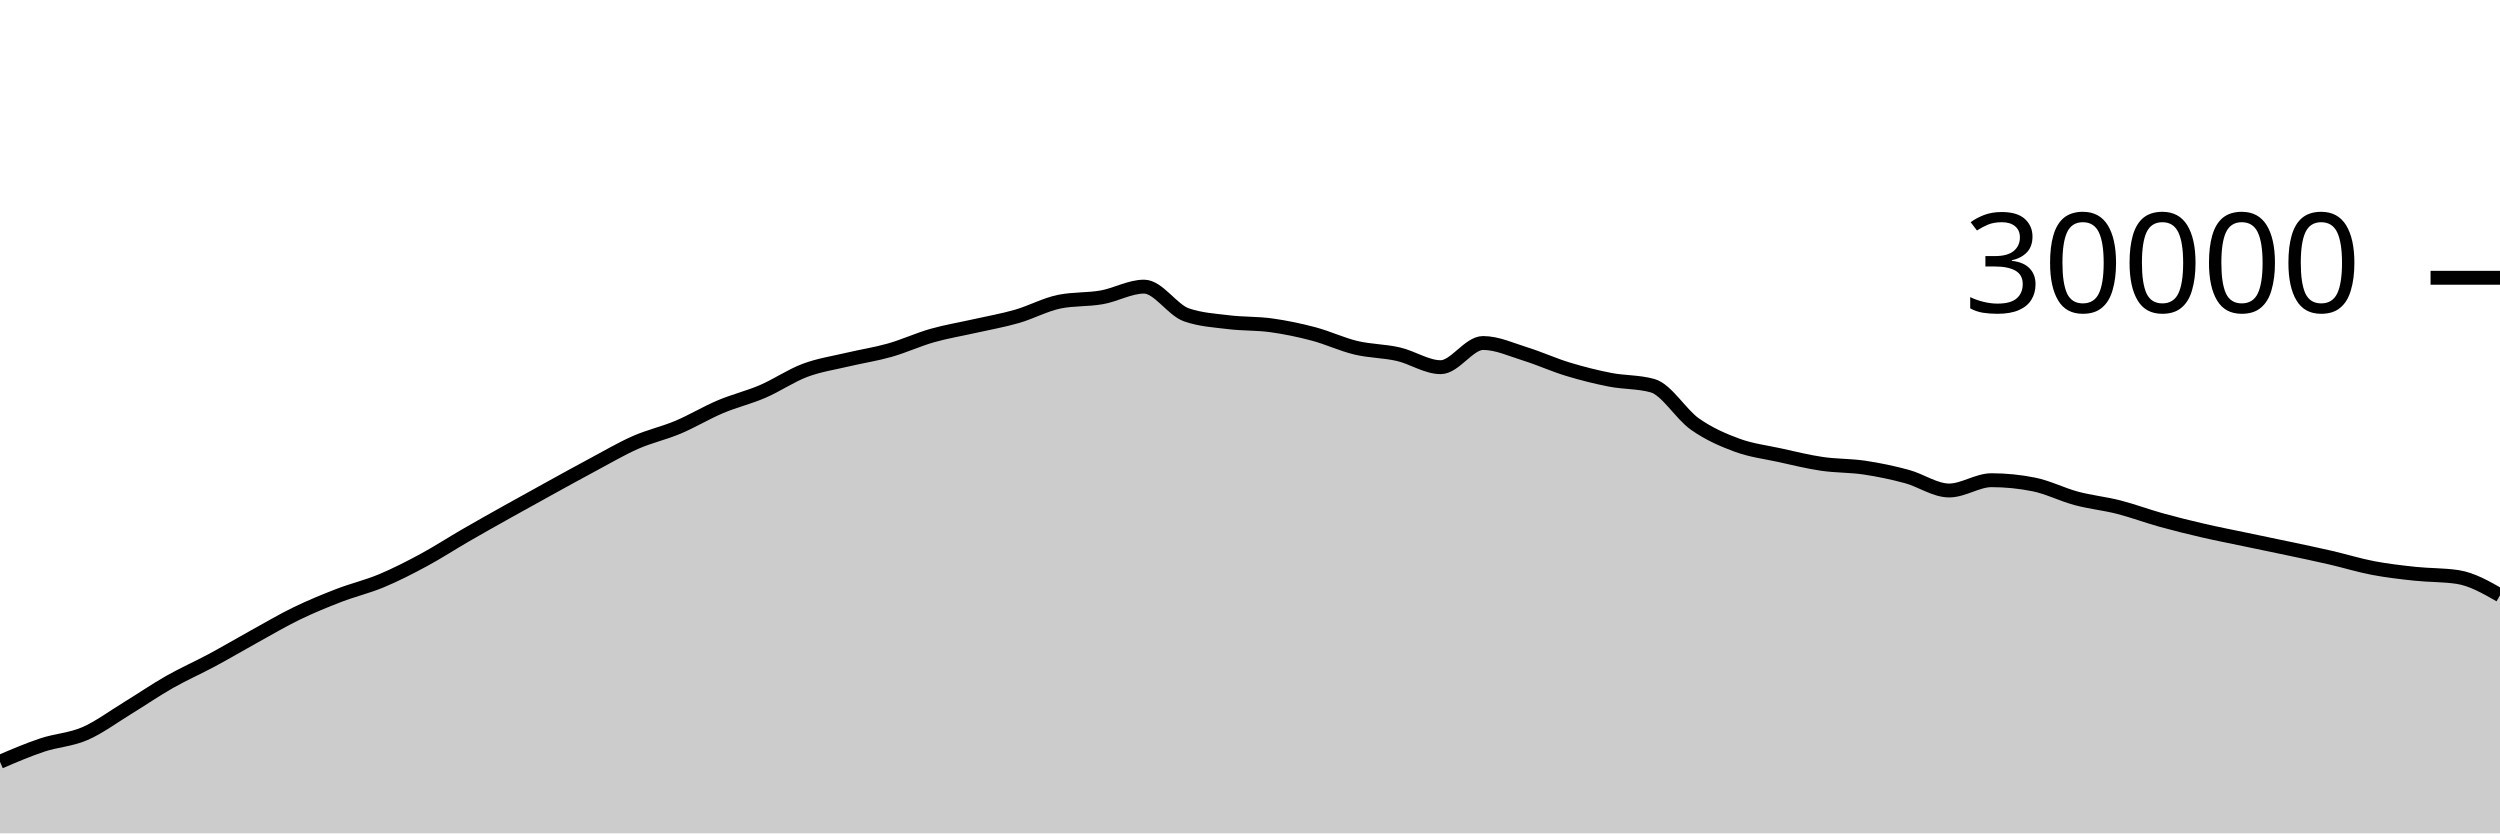
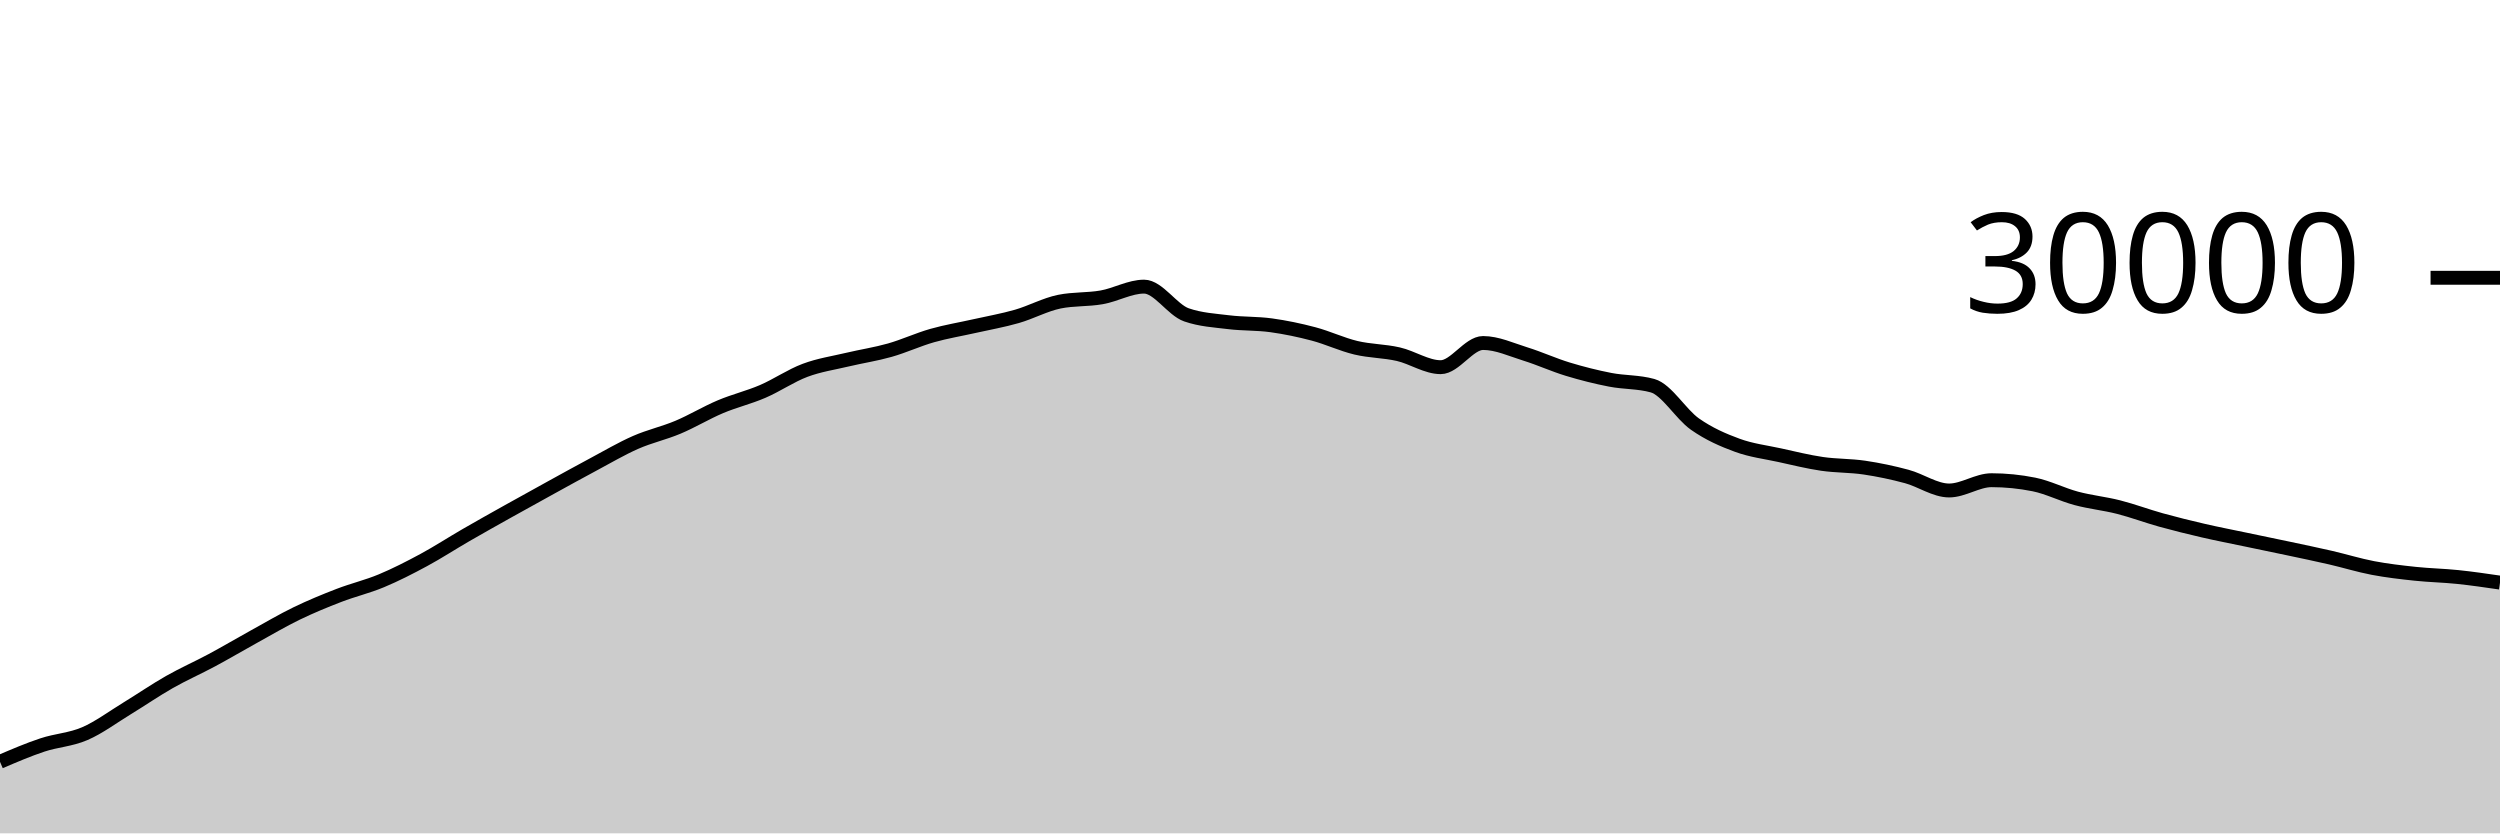
<svg xmlns="http://www.w3.org/2000/svg" viewBox="0 0 180 60">
  <g transform="translate(0,20)">
-     <path class="area" fill="rgba(0, 0, 0, 0.2)" d="M0,34.849C1.017,34.413,2.034,33.976,3.051,33.639C4.068,33.301,5.085,33.263,6.102,32.824C7.119,32.385,8.136,31.623,9.153,31.003C10.169,30.383,11.186,29.682,12.203,29.104C13.22,28.526,14.237,28.082,15.254,27.536C16.271,26.99,17.288,26.388,18.305,25.827C19.322,25.266,20.339,24.664,21.356,24.171C22.373,23.678,23.39,23.26,24.407,22.868C25.424,22.476,26.441,22.241,27.458,21.817C28.475,21.393,29.492,20.873,30.508,20.324C31.525,19.775,32.542,19.112,33.559,18.524C34.576,17.936,35.593,17.368,36.61,16.799C37.627,16.23,38.644,15.669,39.661,15.109C40.678,14.55,41.695,13.985,42.712,13.443C43.729,12.9,44.746,12.3,45.763,11.853C46.78,11.406,47.797,11.189,48.814,10.761C49.831,10.334,50.847,9.716,51.864,9.287C52.881,8.857,53.898,8.62,54.915,8.183C55.932,7.745,56.949,7.044,57.966,6.663C58.983,6.281,60,6.135,61.017,5.893C62.034,5.652,63.051,5.501,64.068,5.212C65.085,4.923,66.102,4.449,67.119,4.16C68.136,3.871,69.153,3.708,70.169,3.477C71.186,3.247,72.203,3.072,73.22,2.779C74.237,2.486,75.254,1.928,76.271,1.72C77.288,1.512,78.305,1.588,79.322,1.408C80.339,1.228,81.356,0.637,82.373,0.637C83.39,0.637,84.407,2.316,85.424,2.669C86.441,3.023,87.458,3.075,88.475,3.2C89.492,3.325,90.508,3.281,91.525,3.421C92.542,3.562,93.559,3.773,94.576,4.043C95.593,4.312,96.61,4.796,97.627,5.039C98.644,5.282,99.661,5.268,100.678,5.501C101.695,5.734,102.712,6.437,103.729,6.437C104.746,6.437,105.763,4.696,106.78,4.696C107.797,4.696,108.814,5.175,109.831,5.489C110.847,5.804,111.864,6.272,112.881,6.581C113.898,6.89,114.915,7.146,115.932,7.344C116.949,7.542,117.966,7.486,118.983,7.769C120,8.053,121.017,9.818,122.034,10.533C123.051,11.248,124.068,11.687,125.085,12.06C126.102,12.433,127.119,12.55,128.136,12.773C129.153,12.996,130.169,13.25,131.186,13.399C132.203,13.548,133.22,13.517,134.237,13.668C135.254,13.819,136.271,14.032,137.288,14.307C138.305,14.581,139.322,15.315,140.339,15.315C141.356,15.315,142.373,14.575,143.39,14.575C144.407,14.575,145.424,14.677,146.441,14.881C147.458,15.086,148.475,15.611,149.492,15.883C150.508,16.155,151.525,16.254,152.542,16.513C153.559,16.773,154.576,17.156,155.593,17.439C156.61,17.721,157.627,17.971,158.644,18.207C159.661,18.442,160.678,18.637,161.695,18.851C162.712,19.064,163.729,19.272,164.746,19.488C165.763,19.704,166.78,19.915,167.797,20.149C168.814,20.384,169.831,20.701,170.847,20.895C171.864,21.089,172.881,21.205,173.898,21.313C174.915,21.422,175.932,21.39,176.949,21.544C177.966,21.698,178.983,22.28,180,22.861L180,40C178.983,40,177.966,40,176.949,40C175.932,40,174.915,40,173.898,40C172.881,40,171.864,40,170.847,40C169.831,40,168.814,40,167.797,40C166.78,40,165.763,40,164.746,40C163.729,40,162.712,40,161.695,40C160.678,40,159.661,40,158.644,40C157.627,40,156.61,40,155.593,40C154.576,40,153.559,40,152.542,40C151.525,40,150.508,40,149.492,40C148.475,40,147.458,40,146.441,40C145.424,40,144.407,40,143.39,40C142.373,40,141.356,40,140.339,40C139.322,40,138.305,40,137.288,40C136.271,40,135.254,40,134.237,40C133.22,40,132.203,40,131.186,40C130.169,40,129.153,40,128.136,40C127.119,40,126.102,40,125.085,40C124.068,40,123.051,40,122.034,40C121.017,40,120,40,118.983,40C117.966,40,116.949,40,115.932,40C114.915,40,113.898,40,112.881,40C111.864,40,110.847,40,109.831,40C108.814,40,107.797,40,106.78,40C105.763,40,104.746,40,103.729,40C102.712,40,101.695,40,100.678,40C99.661,40,98.644,40,97.627,40C96.61,40,95.593,40,94.576,40C93.559,40,92.542,40,91.525,40C90.508,40,89.492,40,88.475,40C87.458,40,86.441,40,85.424,40C84.407,40,83.39,40,82.373,40C81.356,40,80.339,40,79.322,40C78.305,40,77.288,40,76.271,40C75.254,40,74.237,40,73.22,40C72.203,40,71.186,40,70.169,40C69.153,40,68.136,40,67.119,40C66.102,40,65.085,40,64.068,40C63.051,40,62.034,40,61.017,40C60,40,58.983,40,57.966,40C56.949,40,55.932,40,54.915,40C53.898,40,52.881,40,51.864,40C50.847,40,49.831,40,48.814,40C47.797,40,46.78,40,45.763,40C44.746,40,43.729,40,42.712,40C41.695,40,40.678,40,39.661,40C38.644,40,37.627,40,36.61,40C35.593,40,34.576,40,33.559,40C32.542,40,31.525,40,30.508,40C29.492,40,28.475,40,27.458,40C26.441,40,25.424,40,24.407,40C23.39,40,22.373,40,21.356,40C20.339,40,19.322,40,18.305,40C17.288,40,16.271,40,15.254,40C14.237,40,13.22,40,12.203,40C11.186,40,10.169,40,9.153,40C8.136,40,7.119,40,6.102,40C5.085,40,4.068,40,3.051,40C2.034,40,1.017,40,0,40Z" />
-     <path class="line" stroke="black" fill="none" d="M0,34.849C1.017,34.413,2.034,33.976,3.051,33.639C4.068,33.301,5.085,33.263,6.102,32.824C7.119,32.385,8.136,31.623,9.153,31.003C10.169,30.383,11.186,29.682,12.203,29.104C13.22,28.526,14.237,28.082,15.254,27.536C16.271,26.99,17.288,26.388,18.305,25.827C19.322,25.266,20.339,24.664,21.356,24.171C22.373,23.678,23.39,23.26,24.407,22.868C25.424,22.476,26.441,22.241,27.458,21.817C28.475,21.393,29.492,20.873,30.508,20.324C31.525,19.775,32.542,19.112,33.559,18.524C34.576,17.936,35.593,17.368,36.61,16.799C37.627,16.23,38.644,15.669,39.661,15.109C40.678,14.55,41.695,13.985,42.712,13.443C43.729,12.9,44.746,12.3,45.763,11.853C46.78,11.406,47.797,11.189,48.814,10.761C49.831,10.334,50.847,9.716,51.864,9.287C52.881,8.857,53.898,8.62,54.915,8.183C55.932,7.745,56.949,7.044,57.966,6.663C58.983,6.281,60,6.135,61.017,5.893C62.034,5.652,63.051,5.501,64.068,5.212C65.085,4.923,66.102,4.449,67.119,4.16C68.136,3.871,69.153,3.708,70.169,3.477C71.186,3.247,72.203,3.072,73.22,2.779C74.237,2.486,75.254,1.928,76.271,1.72C77.288,1.512,78.305,1.588,79.322,1.408C80.339,1.228,81.356,0.637,82.373,0.637C83.39,0.637,84.407,2.316,85.424,2.669C86.441,3.023,87.458,3.075,88.475,3.2C89.492,3.325,90.508,3.281,91.525,3.421C92.542,3.562,93.559,3.773,94.576,4.043C95.593,4.312,96.61,4.796,97.627,5.039C98.644,5.282,99.661,5.268,100.678,5.501C101.695,5.734,102.712,6.437,103.729,6.437C104.746,6.437,105.763,4.696,106.78,4.696C107.797,4.696,108.814,5.175,109.831,5.489C110.847,5.804,111.864,6.272,112.881,6.581C113.898,6.89,114.915,7.146,115.932,7.344C116.949,7.542,117.966,7.486,118.983,7.769C120,8.053,121.017,9.818,122.034,10.533C123.051,11.248,124.068,11.687,125.085,12.06C126.102,12.433,127.119,12.55,128.136,12.773C129.153,12.996,130.169,13.25,131.186,13.399C132.203,13.548,133.22,13.517,134.237,13.668C135.254,13.819,136.271,14.032,137.288,14.307C138.305,14.581,139.322,15.315,140.339,15.315C141.356,15.315,142.373,14.575,143.39,14.575C144.407,14.575,145.424,14.677,146.441,14.881C147.458,15.086,148.475,15.611,149.492,15.883C150.508,16.155,151.525,16.254,152.542,16.513C153.559,16.773,154.576,17.156,155.593,17.439C156.61,17.721,157.627,17.971,158.644,18.207C159.661,18.442,160.678,18.637,161.695,18.851C162.712,19.064,163.729,19.272,164.746,19.488C165.763,19.704,166.78,19.915,167.797,20.149C168.814,20.384,169.831,20.701,170.847,20.895C171.864,21.089,172.881,21.205,173.898,21.313C174.915,21.422,175.932,21.39,176.949,21.544C177.966,21.698,178.983,22.28,180,22.861" />
+     <path class="area" fill="rgba(0, 0, 0, 0.2)" d="M0,34.849C1.017,34.413,2.034,33.976,3.051,33.639C4.068,33.301,5.085,33.263,6.102,32.824C7.119,32.385,8.136,31.623,9.153,31.003C10.169,30.383,11.186,29.682,12.203,29.104C13.22,28.526,14.237,28.082,15.254,27.536C16.271,26.99,17.288,26.388,18.305,25.827C19.322,25.266,20.339,24.664,21.356,24.171C22.373,23.678,23.39,23.26,24.407,22.868C25.424,22.476,26.441,22.241,27.458,21.817C28.475,21.393,29.492,20.873,30.508,20.324C31.525,19.775,32.542,19.112,33.559,18.524C34.576,17.936,35.593,17.368,36.61,16.799C37.627,16.23,38.644,15.669,39.661,15.109C40.678,14.55,41.695,13.985,42.712,13.443C43.729,12.9,44.746,12.3,45.763,11.853C46.78,11.406,47.797,11.189,48.814,10.761C49.831,10.334,50.847,9.716,51.864,9.287C52.881,8.857,53.898,8.62,54.915,8.183C55.932,7.745,56.949,7.044,57.966,6.663C58.983,6.281,60,6.135,61.017,5.893C62.034,5.652,63.051,5.501,64.068,5.212C65.085,4.923,66.102,4.449,67.119,4.16C68.136,3.871,69.153,3.708,70.169,3.477C71.186,3.247,72.203,3.072,73.22,2.779C74.237,2.486,75.254,1.928,76.271,1.72C77.288,1.512,78.305,1.588,79.322,1.408C80.339,1.228,81.356,0.637,82.373,0.637C83.39,0.637,84.407,2.316,85.424,2.669C86.441,3.023,87.458,3.075,88.475,3.2C89.492,3.325,90.508,3.281,91.525,3.421C92.542,3.562,93.559,3.773,94.576,4.043C95.593,4.312,96.61,4.796,97.627,5.039C98.644,5.282,99.661,5.268,100.678,5.501C101.695,5.734,102.712,6.437,103.729,6.437C104.746,6.437,105.763,4.696,106.78,4.696C107.797,4.696,108.814,5.175,109.831,5.489C110.847,5.804,111.864,6.272,112.881,6.581C113.898,6.89,114.915,7.146,115.932,7.344C116.949,7.542,117.966,7.486,118.983,7.769C120,8.053,121.017,9.818,122.034,10.533C123.051,11.248,124.068,11.687,125.085,12.06C126.102,12.433,127.119,12.55,128.136,12.773C129.153,12.996,130.169,13.25,131.186,13.399C132.203,13.548,133.22,13.517,134.237,13.668C135.254,13.819,136.271,14.032,137.288,14.307C138.305,14.581,139.322,15.315,140.339,15.315C141.356,15.315,142.373,14.575,143.39,14.575C144.407,14.575,145.424,14.677,146.441,14.881C147.458,15.086,148.475,15.611,149.492,15.883C150.508,16.155,151.525,16.254,152.542,16.513C153.559,16.773,154.576,17.156,155.593,17.439C156.61,17.721,157.627,17.971,158.644,18.207C159.661,18.442,160.678,18.637,161.695,18.851C162.712,19.064,163.729,19.272,164.746,19.488C165.763,19.704,166.78,19.915,167.797,20.149C168.814,20.384,169.831,20.701,170.847,20.895C171.864,21.089,172.881,21.205,173.898,21.313C174.915,21.422,175.932,21.438,176.949,21.544C177.966,21.65,178.983,21.798,180,21.947L180,40C178.983,40,177.966,40,176.949,40C175.932,40,174.915,40,173.898,40C172.881,40,171.864,40,170.847,40C169.831,40,168.814,40,167.797,40C166.78,40,165.763,40,164.746,40C163.729,40,162.712,40,161.695,40C160.678,40,159.661,40,158.644,40C157.627,40,156.61,40,155.593,40C154.576,40,153.559,40,152.542,40C151.525,40,150.508,40,149.492,40C148.475,40,147.458,40,146.441,40C145.424,40,144.407,40,143.39,40C142.373,40,141.356,40,140.339,40C139.322,40,138.305,40,137.288,40C136.271,40,135.254,40,134.237,40C133.22,40,132.203,40,131.186,40C130.169,40,129.153,40,128.136,40C127.119,40,126.102,40,125.085,40C124.068,40,123.051,40,122.034,40C121.017,40,120,40,118.983,40C117.966,40,116.949,40,115.932,40C114.915,40,113.898,40,112.881,40C111.864,40,110.847,40,109.831,40C108.814,40,107.797,40,106.78,40C105.763,40,104.746,40,103.729,40C102.712,40,101.695,40,100.678,40C99.661,40,98.644,40,97.627,40C96.61,40,95.593,40,94.576,40C93.559,40,92.542,40,91.525,40C90.508,40,89.492,40,88.475,40C87.458,40,86.441,40,85.424,40C84.407,40,83.39,40,82.373,40C81.356,40,80.339,40,79.322,40C78.305,40,77.288,40,76.271,40C75.254,40,74.237,40,73.22,40C72.203,40,71.186,40,70.169,40C69.153,40,68.136,40,67.119,40C66.102,40,65.085,40,64.068,40C63.051,40,62.034,40,61.017,40C60,40,58.983,40,57.966,40C56.949,40,55.932,40,54.915,40C53.898,40,52.881,40,51.864,40C50.847,40,49.831,40,48.814,40C47.797,40,46.78,40,45.763,40C44.746,40,43.729,40,42.712,40C41.695,40,40.678,40,39.661,40C38.644,40,37.627,40,36.61,40C35.593,40,34.576,40,33.559,40C32.542,40,31.525,40,30.508,40C29.492,40,28.475,40,27.458,40C26.441,40,25.424,40,24.407,40C23.39,40,22.373,40,21.356,40C20.339,40,19.322,40,18.305,40C17.288,40,16.271,40,15.254,40C14.237,40,13.22,40,12.203,40C11.186,40,10.169,40,9.153,40C8.136,40,7.119,40,6.102,40C5.085,40,4.068,40,3.051,40C2.034,40,1.017,40,0,40Z" />
+     <path class="line" stroke="black" fill="none" d="M0,34.849C1.017,34.413,2.034,33.976,3.051,33.639C4.068,33.301,5.085,33.263,6.102,32.824C7.119,32.385,8.136,31.623,9.153,31.003C10.169,30.383,11.186,29.682,12.203,29.104C13.22,28.526,14.237,28.082,15.254,27.536C16.271,26.99,17.288,26.388,18.305,25.827C19.322,25.266,20.339,24.664,21.356,24.171C22.373,23.678,23.39,23.26,24.407,22.868C25.424,22.476,26.441,22.241,27.458,21.817C28.475,21.393,29.492,20.873,30.508,20.324C31.525,19.775,32.542,19.112,33.559,18.524C34.576,17.936,35.593,17.368,36.61,16.799C37.627,16.23,38.644,15.669,39.661,15.109C40.678,14.55,41.695,13.985,42.712,13.443C43.729,12.9,44.746,12.3,45.763,11.853C46.78,11.406,47.797,11.189,48.814,10.761C49.831,10.334,50.847,9.716,51.864,9.287C52.881,8.857,53.898,8.62,54.915,8.183C55.932,7.745,56.949,7.044,57.966,6.663C58.983,6.281,60,6.135,61.017,5.893C62.034,5.652,63.051,5.501,64.068,5.212C65.085,4.923,66.102,4.449,67.119,4.16C68.136,3.871,69.153,3.708,70.169,3.477C71.186,3.247,72.203,3.072,73.22,2.779C74.237,2.486,75.254,1.928,76.271,1.72C77.288,1.512,78.305,1.588,79.322,1.408C80.339,1.228,81.356,0.637,82.373,0.637C83.39,0.637,84.407,2.316,85.424,2.669C86.441,3.023,87.458,3.075,88.475,3.2C89.492,3.325,90.508,3.281,91.525,3.421C92.542,3.562,93.559,3.773,94.576,4.043C95.593,4.312,96.61,4.796,97.627,5.039C98.644,5.282,99.661,5.268,100.678,5.501C101.695,5.734,102.712,6.437,103.729,6.437C104.746,6.437,105.763,4.696,106.78,4.696C107.797,4.696,108.814,5.175,109.831,5.489C110.847,5.804,111.864,6.272,112.881,6.581C113.898,6.89,114.915,7.146,115.932,7.344C116.949,7.542,117.966,7.486,118.983,7.769C120,8.053,121.017,9.818,122.034,10.533C123.051,11.248,124.068,11.687,125.085,12.06C126.102,12.433,127.119,12.55,128.136,12.773C129.153,12.996,130.169,13.25,131.186,13.399C132.203,13.548,133.22,13.517,134.237,13.668C135.254,13.819,136.271,14.032,137.288,14.307C138.305,14.581,139.322,15.315,140.339,15.315C141.356,15.315,142.373,14.575,143.39,14.575C144.407,14.575,145.424,14.677,146.441,14.881C147.458,15.086,148.475,15.611,149.492,15.883C150.508,16.155,151.525,16.254,152.542,16.513C153.559,16.773,154.576,17.156,155.593,17.439C156.61,17.721,157.627,17.971,158.644,18.207C159.661,18.442,160.678,18.637,161.695,18.851C162.712,19.064,163.729,19.272,164.746,19.488C165.763,19.704,166.78,19.915,167.797,20.149C168.814,20.384,169.831,20.701,170.847,20.895C171.864,21.089,172.881,21.205,173.898,21.313C174.915,21.422,175.932,21.438,176.949,21.544C177.966,21.65,178.983,21.798,180,21.947" />
    <path class="axis-ceiling" stroke-width="1" stroke="black" fill="none" d="M175,0L180,0" />
    <text class="axis-ceiling-label" font-family="sans-serif" text-anchor="end" font-size="10px" x="170" y="2.5">30000</text>
  </g>
</svg>
